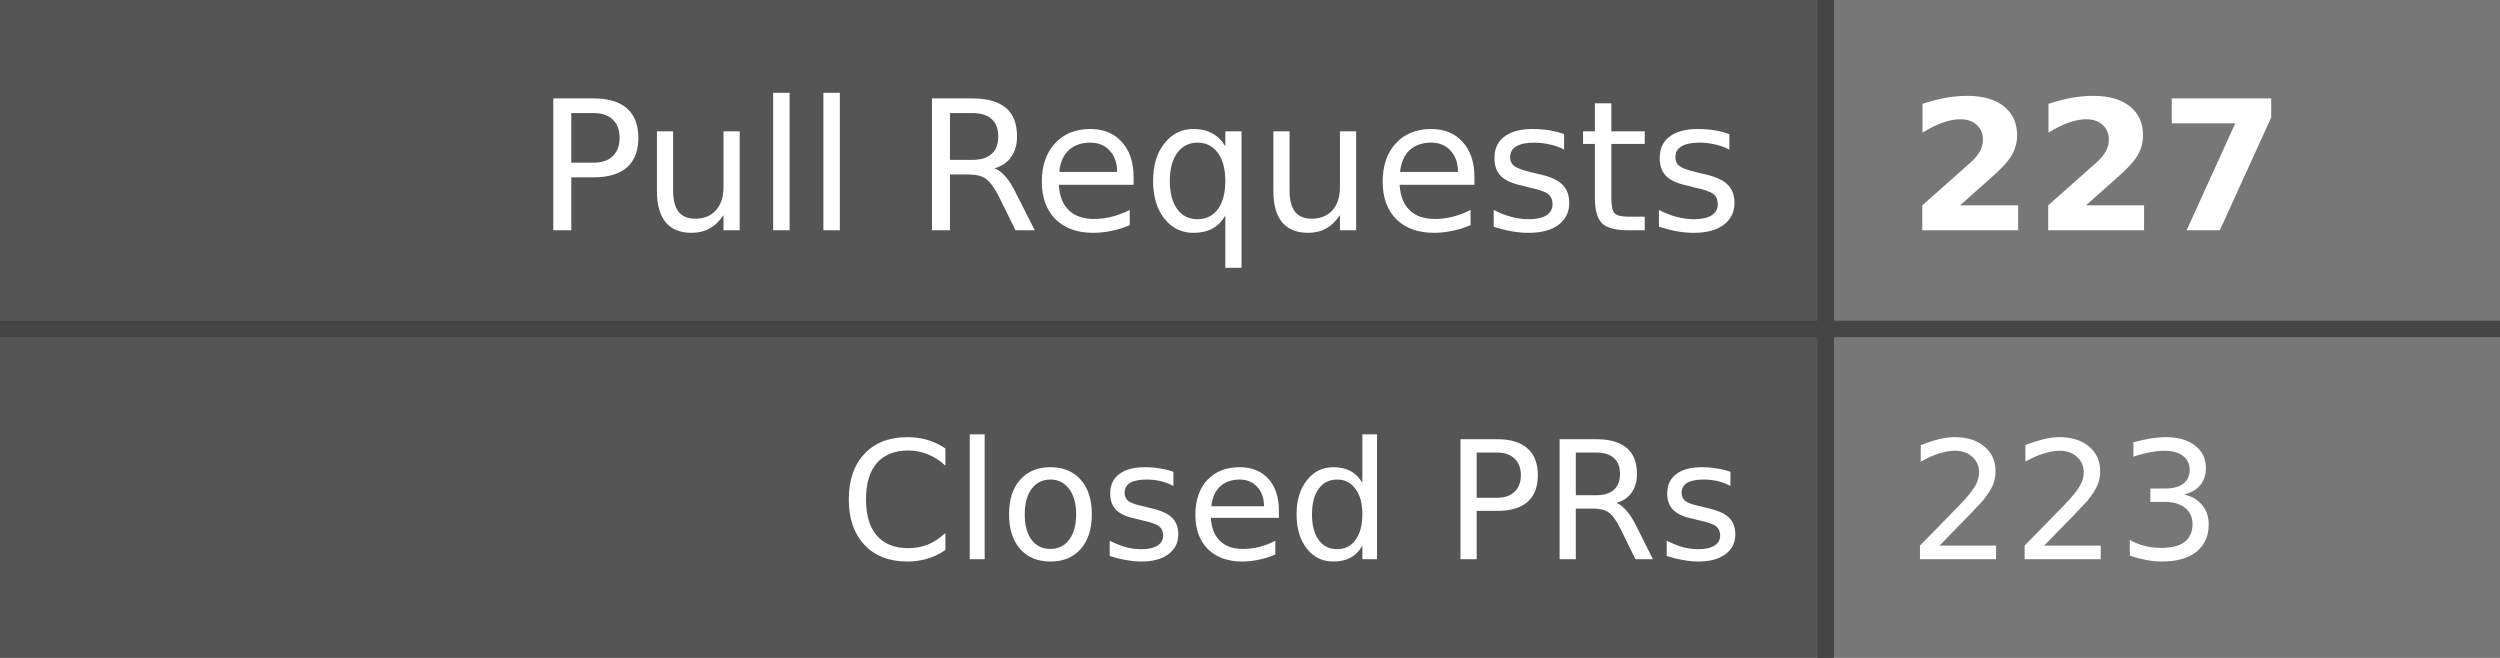
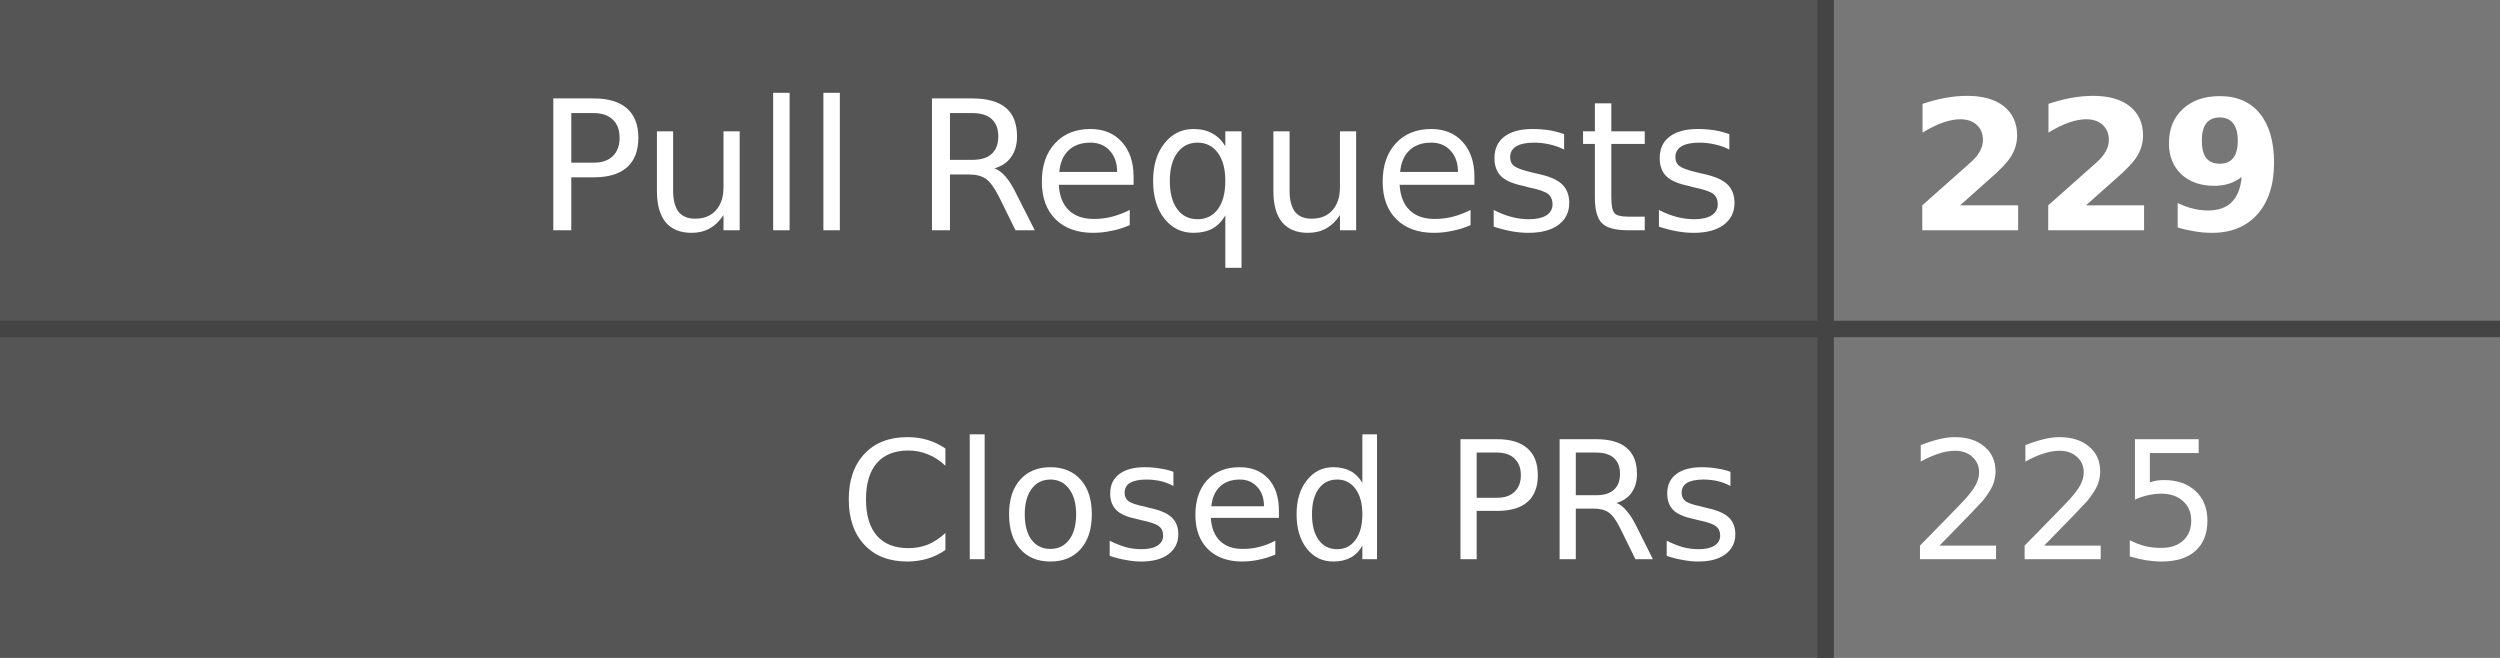
- <svg xmlns="http://www.w3.org/2000/svg" width="152" height="40" role="img" aria-label="Pull Requests: 227, Closed PRs: 223">
+ <svg xmlns="http://www.w3.org/2000/svg" width="152" height="40" role="img" aria-label="Pull Requests: 229, Closed PRs: 225">
  <style>
    .label-bg { fill: #555; }
    .value-bg { fill: #777; }
    .label-text { fill: #fff; }
    .value-text { fill: #fff; }
    .divider { stroke: #444; }
    
    @media (prefers-color-scheme: dark) {
      .label-bg { fill: #2d333b; }
      .value-bg { fill: #444c56; }
      .label-text { fill: #adbac7; }
      .value-text { fill: #cdd9e5; }
      .divider { stroke: #545d68; }
    }
    
    @media (prefers-color-scheme: light) {
      .label-bg { fill: #e1e4e8; }
      .value-bg { fill: #fafbfc; }
      .label-text { fill: #24292e; }
      .value-text { fill: #24292e; }
      .divider { stroke: #d1d5da; }
    }
  </style>
  <rect class="label-bg" width="111" height="20" x="0" y="0" />
  <rect class="value-bg" width="41" height="20" x="111" y="0" />
  <rect class="label-bg" width="111" height="20" x="0" y="20" />
  <rect class="value-bg" width="41" height="20" x="111" y="20" />
  <line class="divider" x1="0" y1="20" x2="152" y2="20" stroke-width="1" />
  <line class="divider" x1="111" y1="0" x2="111" y2="40" stroke-width="1" />
  <g font-family="Verdana,Geneva,DejaVu Sans,sans-serif" text-rendering="geometricPrecision" font-size="11">
    <text class="label-text" x="106" y="14" text-anchor="end">Pull Requests</text>
-     <text class="value-text" x="116" y="14" text-anchor="start" font-weight="bold">227</text>
+     <text class="value-text" x="116" y="14" text-anchor="start" font-weight="bold">229</text>
    <text class="label-text" x="106" y="34" text-anchor="end" font-size="10">Closed PRs</text>
-     <text class="value-text" x="116" y="34" text-anchor="start" font-size="10">223</text>
+     <text class="value-text" x="116" y="34" text-anchor="start" font-size="10">225</text>
  </g>
</svg>
